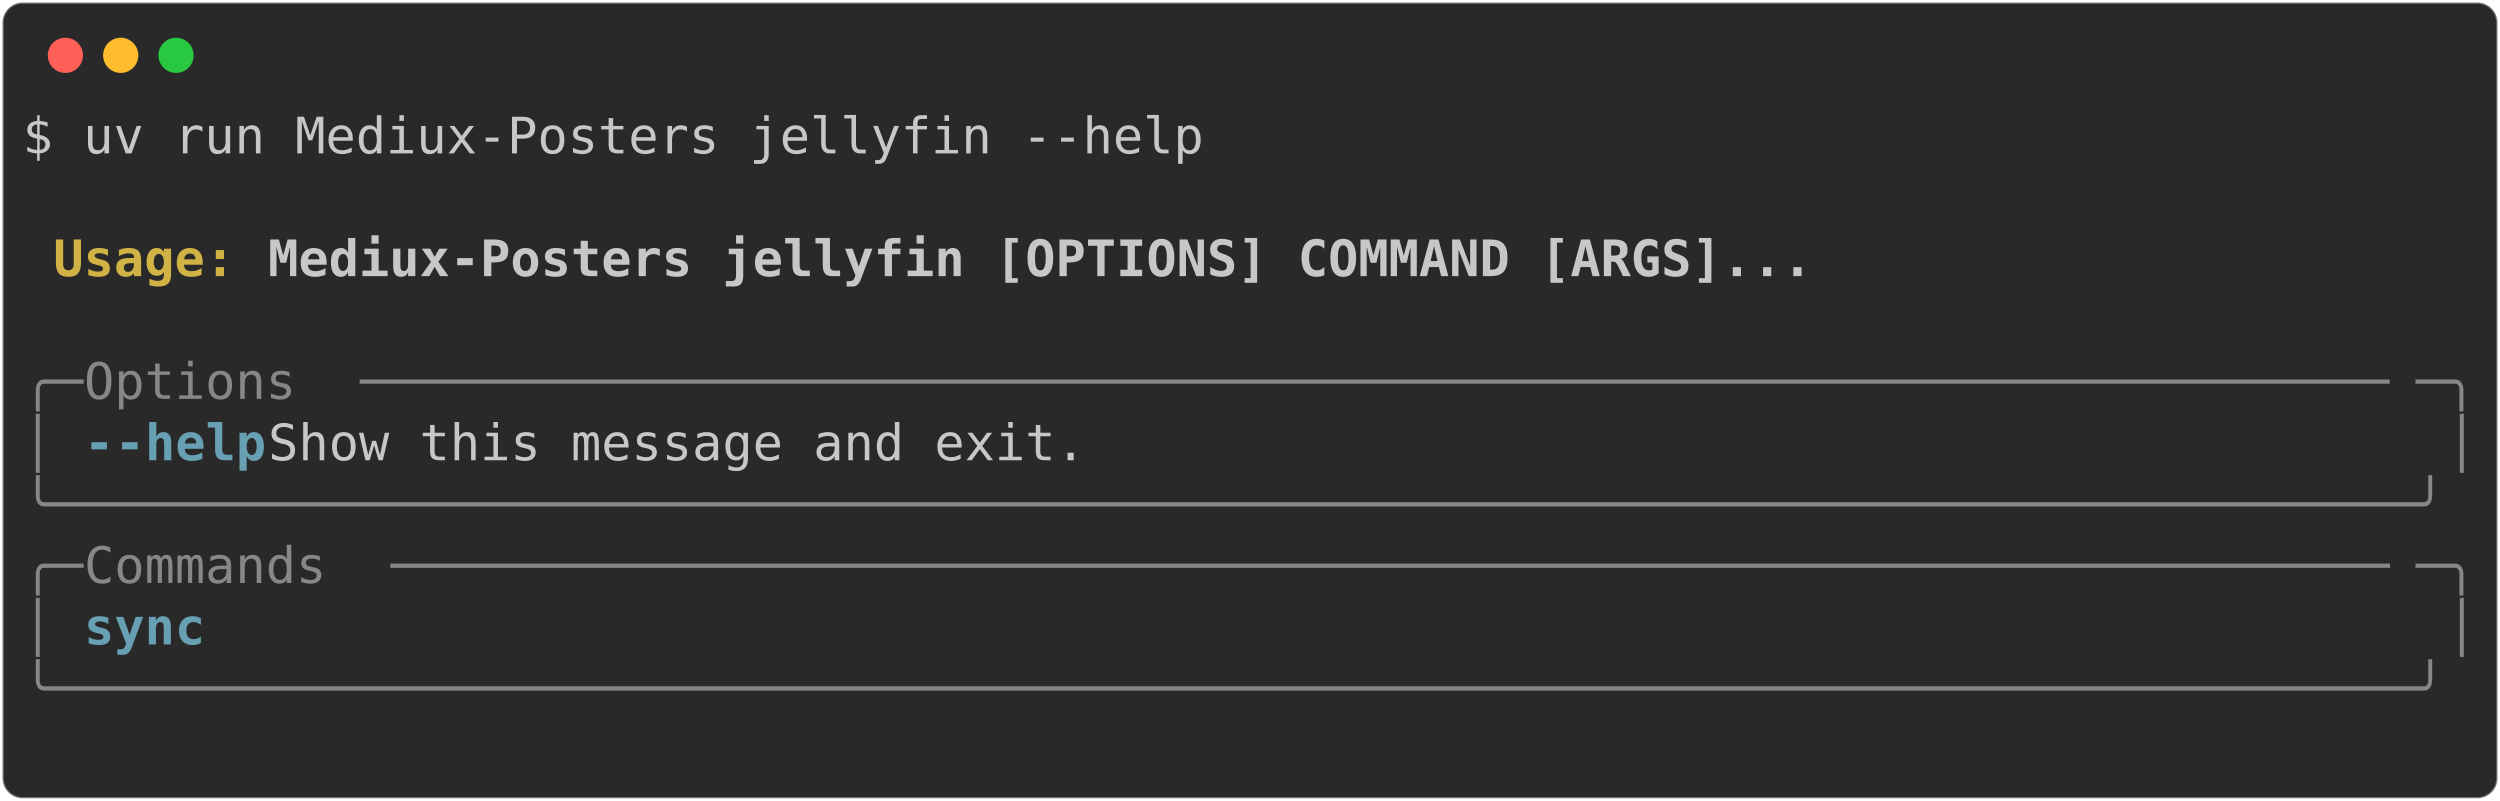
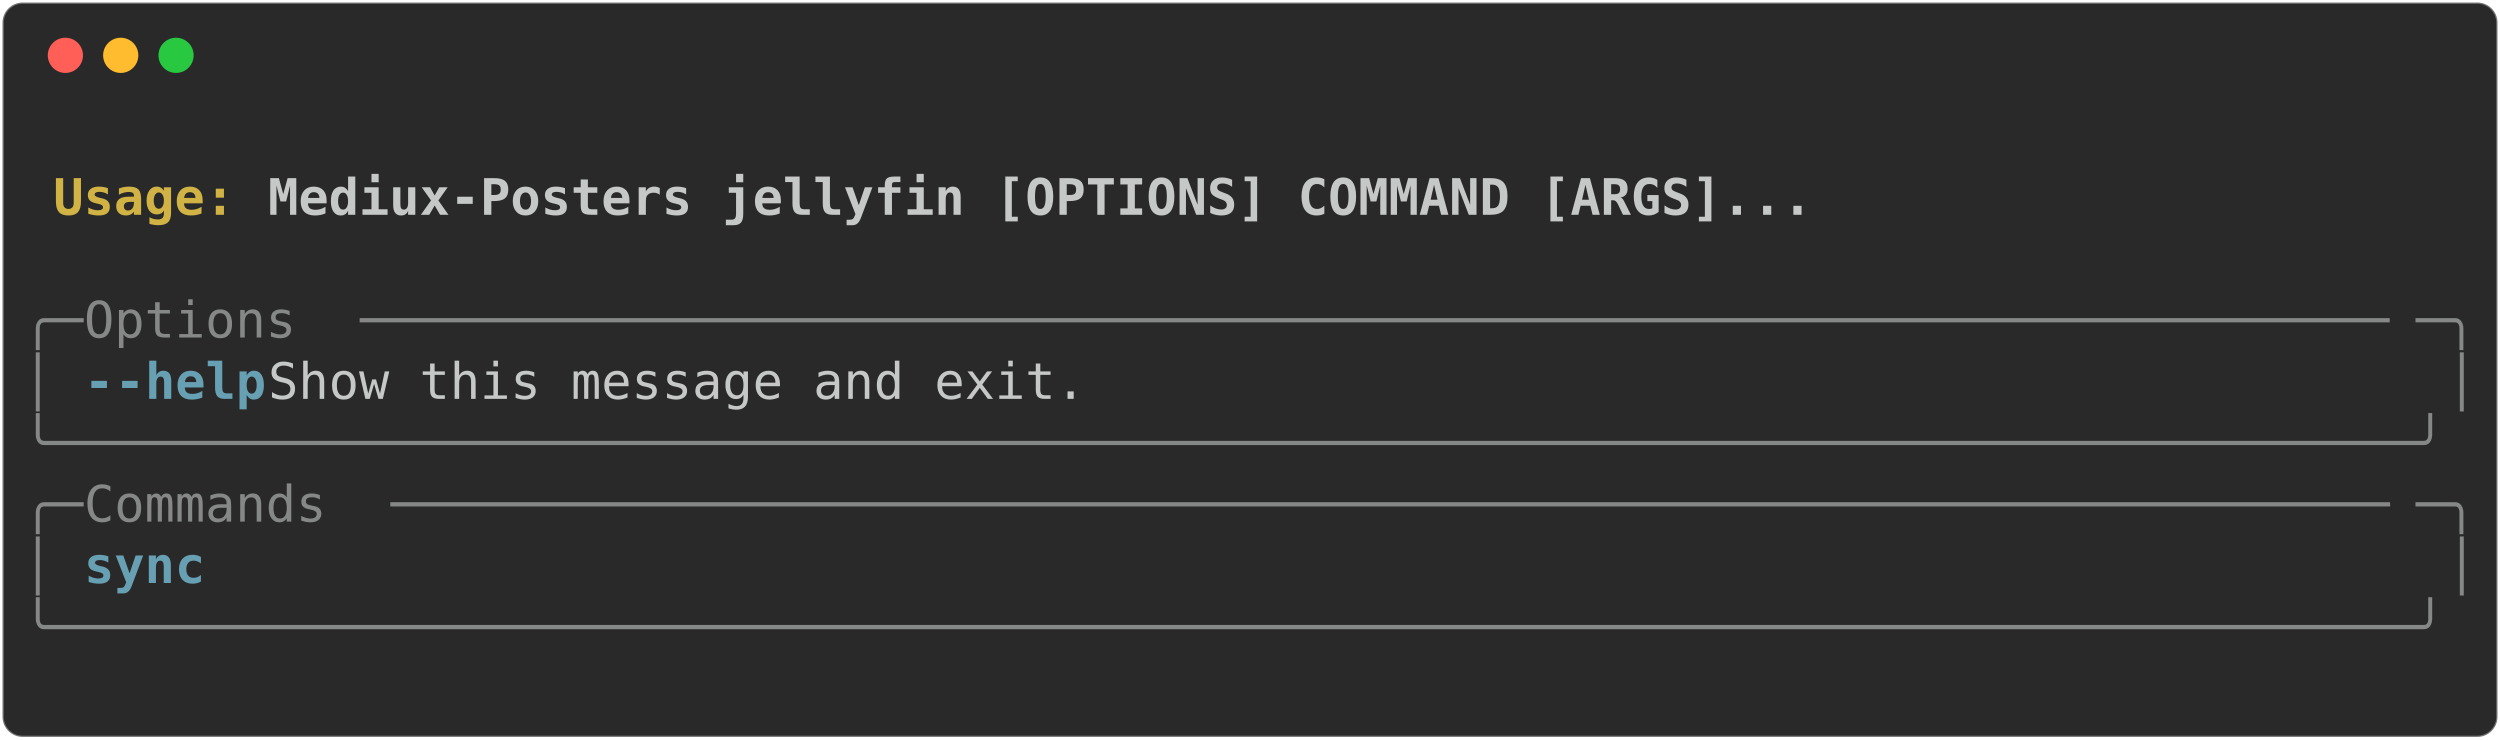
- <svg xmlns="http://www.w3.org/2000/svg" class="rich-terminal" viewBox="0 0 994 318.4">
+ <svg xmlns="http://www.w3.org/2000/svg" class="rich-terminal" viewBox="0 0 994 294.0">
  <style>

    @font-face {
        font-family: "Fira Code";
        src: local("FiraCode-Regular"),
                url("https://cdnjs.cloudflare.com/ajax/libs/firacode/6.2.0/woff2/FiraCode-Regular.woff2") format("woff2"),
                url("https://cdnjs.cloudflare.com/ajax/libs/firacode/6.2.0/woff/FiraCode-Regular.woff") format("woff");
        font-style: normal;
        font-weight: 400;
    }
    @font-face {
        font-family: "Fira Code";
        src: local("FiraCode-Bold"),
                url("https://cdnjs.cloudflare.com/ajax/libs/firacode/6.2.0/woff2/FiraCode-Bold.woff2") format("woff2"),
                url("https://cdnjs.cloudflare.com/ajax/libs/firacode/6.2.0/woff/FiraCode-Bold.woff") format("woff");
        font-style: bold;
        font-weight: 700;
    }

-     .terminal-3449570176-matrix {
+     .terminal-3812175333-matrix {
        font-family: Fira Code, monospace;
        font-size: 20px;
        line-height: 24.4px;
        font-variant-east-asian: full-width;
    }

-     .terminal-3449570176-title {
+     .terminal-3812175333-title {
        font-size: 18px;
        font-weight: bold;
        font-family: arial;
    }

-     .terminal-3449570176-r1 { fill: #c5c8c6 }
- .terminal-3449570176-r2 { fill: #c5c8c6;font-weight: bold }
- .terminal-3449570176-r3 { fill: #d0b344;font-weight: bold }
- .terminal-3449570176-r4 { fill: #868887 }
- .terminal-3449570176-r5 { fill: #68a0b3;font-weight: bold }
+     .terminal-3812175333-r1 { fill: #c5c8c6;font-weight: bold }
+ .terminal-3812175333-r2 { fill: #c5c8c6 }
+ .terminal-3812175333-r3 { fill: #d0b344;font-weight: bold }
+ .terminal-3812175333-r4 { fill: #868887 }
+ .terminal-3812175333-r5 { fill: #68a0b3;font-weight: bold }
    </style>
  <defs>
-     <clipPath id="terminal-3449570176-clip-terminal">
-       <rect x="0" y="0" width="975.0" height="267.4" />
+     <clipPath id="terminal-3812175333-clip-terminal">
+       <rect x="0" y="0" width="975.0" height="243.0" />
    </clipPath>
-     <clipPath id="terminal-3449570176-line-0">
+     <clipPath id="terminal-3812175333-line-0">
      <rect x="0" y="1.5" width="976" height="24.65" />
    </clipPath>
-     <clipPath id="terminal-3449570176-line-1">
+     <clipPath id="terminal-3812175333-line-1">
      <rect x="0" y="25.9" width="976" height="24.65" />
    </clipPath>
-     <clipPath id="terminal-3449570176-line-2">
+     <clipPath id="terminal-3812175333-line-2">
      <rect x="0" y="50.3" width="976" height="24.65" />
    </clipPath>
-     <clipPath id="terminal-3449570176-line-3">
+     <clipPath id="terminal-3812175333-line-3">
      <rect x="0" y="74.7" width="976" height="24.65" />
    </clipPath>
-     <clipPath id="terminal-3449570176-line-4">
+     <clipPath id="terminal-3812175333-line-4">
      <rect x="0" y="99.1" width="976" height="24.65" />
    </clipPath>
-     <clipPath id="terminal-3449570176-line-5">
+     <clipPath id="terminal-3812175333-line-5">
      <rect x="0" y="123.5" width="976" height="24.65" />
    </clipPath>
-     <clipPath id="terminal-3449570176-line-6">
+     <clipPath id="terminal-3812175333-line-6">
      <rect x="0" y="147.9" width="976" height="24.65" />
    </clipPath>
-     <clipPath id="terminal-3449570176-line-7">
+     <clipPath id="terminal-3812175333-line-7">
      <rect x="0" y="172.3" width="976" height="24.65" />
    </clipPath>
-     <clipPath id="terminal-3449570176-line-8">
+     <clipPath id="terminal-3812175333-line-8">
      <rect x="0" y="196.7" width="976" height="24.65" />
    </clipPath>
-     <clipPath id="terminal-3449570176-line-9">
-       <rect x="0" y="221.1" width="976" height="24.65" />
-     </clipPath>
  </defs>
-   <rect fill="#292929" stroke="rgba(255,255,255,0.35)" stroke-width="1" x="1" y="1" width="992" height="316.4" rx="8" />
+   <rect fill="#292929" stroke="rgba(255,255,255,0.35)" stroke-width="1" x="1" y="1" width="992" height="292" rx="8" />
  <g transform="translate(26,22)">
    <circle cx="0" cy="0" r="7" fill="#ff5f57" />
    <circle cx="22" cy="0" r="7" fill="#febc2e" />
    <circle cx="44" cy="0" r="7" fill="#28c840" />
  </g>
-   <g transform="translate(9, 41)" clip-path="url(#terminal-3449570176-clip-terminal)">
-     <g class="terminal-3449570176-matrix">
-       <text class="terminal-3449570176-r1" x="0" y="20" textLength="475.8" clip-path="url(#terminal-3449570176-line-0)">$ uv run Mediux-Posters jellyfin --help</text>
-       <text class="terminal-3449570176-r1" x="976" y="20" textLength="12.2" clip-path="url(#terminal-3449570176-line-0)">
+   <g transform="translate(9, 41)" clip-path="url(#terminal-3812175333-clip-terminal)">
+     <g class="terminal-3812175333-matrix">
+       <text class="terminal-3812175333-r2" x="976" y="20" textLength="12.2" clip-path="url(#terminal-3812175333-line-0)">
</text>
-       <text class="terminal-3449570176-r1" x="976" y="44.4" textLength="12.2" clip-path="url(#terminal-3449570176-line-1)">
+       <text class="terminal-3812175333-r3" x="12.2" y="44.4" textLength="85.4" clip-path="url(#terminal-3812175333-line-1)">Usage: </text>
+       <text class="terminal-3812175333-r1" x="97.6" y="44.4" textLength="622.2" clip-path="url(#terminal-3812175333-line-1)">Mediux-Posters jellyfin [OPTIONS] COMMAND [ARGS]...</text>
+       <text class="terminal-3812175333-r2" x="976" y="44.4" textLength="12.2" clip-path="url(#terminal-3812175333-line-1)">
</text>
-       <text class="terminal-3449570176-r3" x="12.2" y="68.8" textLength="85.4" clip-path="url(#terminal-3449570176-line-2)">Usage: </text>
-       <text class="terminal-3449570176-r2" x="97.6" y="68.8" textLength="622.2" clip-path="url(#terminal-3449570176-line-2)">Mediux-Posters jellyfin [OPTIONS] COMMAND [ARGS]...</text>
-       <text class="terminal-3449570176-r1" x="976" y="68.8" textLength="12.2" clip-path="url(#terminal-3449570176-line-2)">
+       <text class="terminal-3812175333-r2" x="976" y="68.8" textLength="12.2" clip-path="url(#terminal-3812175333-line-2)">
</text>
-       <text class="terminal-3449570176-r1" x="976" y="93.2" textLength="12.2" clip-path="url(#terminal-3449570176-line-3)">
+       <text class="terminal-3812175333-r4" x="0" y="93.2" textLength="24.4" clip-path="url(#terminal-3812175333-line-3)">╭─</text>
+       <text class="terminal-3812175333-r4" x="24.4" y="93.2" textLength="109.8" clip-path="url(#terminal-3812175333-line-3)"> Options </text>
+       <text class="terminal-3812175333-r4" x="134.2" y="93.2" textLength="817.4" clip-path="url(#terminal-3812175333-line-3)">───────────────────────────────────────────────────────────────────</text>
+       <text class="terminal-3812175333-r4" x="951.6" y="93.2" textLength="24.4" clip-path="url(#terminal-3812175333-line-3)">─╮</text>
+       <text class="terminal-3812175333-r2" x="976" y="93.2" textLength="12.2" clip-path="url(#terminal-3812175333-line-3)">
</text>
-       <text class="terminal-3449570176-r4" x="0" y="117.6" textLength="24.4" clip-path="url(#terminal-3449570176-line-4)">╭─</text>
-       <text class="terminal-3449570176-r4" x="24.4" y="117.6" textLength="109.8" clip-path="url(#terminal-3449570176-line-4)"> Options </text>
-       <text class="terminal-3449570176-r4" x="134.2" y="117.6" textLength="817.4" clip-path="url(#terminal-3449570176-line-4)">───────────────────────────────────────────────────────────────────</text>
-       <text class="terminal-3449570176-r4" x="951.6" y="117.6" textLength="24.4" clip-path="url(#terminal-3449570176-line-4)">─╮</text>
-       <text class="terminal-3449570176-r1" x="976" y="117.6" textLength="12.2" clip-path="url(#terminal-3449570176-line-4)">
+       <text class="terminal-3812175333-r4" x="0" y="117.6" textLength="12.2" clip-path="url(#terminal-3812175333-line-4)">│</text>
+       <text class="terminal-3812175333-r5" x="24.4" y="117.6" textLength="12.2" clip-path="url(#terminal-3812175333-line-4)">-</text>
+       <text class="terminal-3812175333-r5" x="36.6" y="117.6" textLength="61" clip-path="url(#terminal-3812175333-line-4)">-help</text>
+       <text class="terminal-3812175333-r2" x="97.6" y="117.6" textLength="866.2" clip-path="url(#terminal-3812175333-line-4)">          Show this message and exit.                                  </text>
+       <text class="terminal-3812175333-r4" x="963.8" y="117.6" textLength="12.2" clip-path="url(#terminal-3812175333-line-4)">│</text>
+       <text class="terminal-3812175333-r2" x="976" y="117.6" textLength="12.2" clip-path="url(#terminal-3812175333-line-4)">
</text>
-       <text class="terminal-3449570176-r4" x="0" y="142" textLength="12.2" clip-path="url(#terminal-3449570176-line-5)">│</text>
-       <text class="terminal-3449570176-r5" x="24.4" y="142" textLength="12.2" clip-path="url(#terminal-3449570176-line-5)">-</text>
-       <text class="terminal-3449570176-r5" x="36.6" y="142" textLength="61" clip-path="url(#terminal-3449570176-line-5)">-help</text>
-       <text class="terminal-3449570176-r1" x="97.6" y="142" textLength="866.2" clip-path="url(#terminal-3449570176-line-5)">          Show this message and exit.                                  </text>
-       <text class="terminal-3449570176-r4" x="963.8" y="142" textLength="12.2" clip-path="url(#terminal-3449570176-line-5)">│</text>
-       <text class="terminal-3449570176-r1" x="976" y="142" textLength="12.2" clip-path="url(#terminal-3449570176-line-5)">
+       <text class="terminal-3812175333-r4" x="0" y="142" textLength="976" clip-path="url(#terminal-3812175333-line-5)">╰──────────────────────────────────────────────────────────────────────────────╯</text>
+       <text class="terminal-3812175333-r2" x="976" y="142" textLength="12.2" clip-path="url(#terminal-3812175333-line-5)">
</text>
-       <text class="terminal-3449570176-r4" x="0" y="166.4" textLength="976" clip-path="url(#terminal-3449570176-line-6)">╰──────────────────────────────────────────────────────────────────────────────╯</text>
-       <text class="terminal-3449570176-r1" x="976" y="166.4" textLength="12.2" clip-path="url(#terminal-3449570176-line-6)">
+       <text class="terminal-3812175333-r4" x="0" y="166.4" textLength="24.4" clip-path="url(#terminal-3812175333-line-6)">╭─</text>
+       <text class="terminal-3812175333-r4" x="24.4" y="166.4" textLength="122" clip-path="url(#terminal-3812175333-line-6)"> Commands </text>
+       <text class="terminal-3812175333-r4" x="146.4" y="166.4" textLength="805.2" clip-path="url(#terminal-3812175333-line-6)">──────────────────────────────────────────────────────────────────</text>
+       <text class="terminal-3812175333-r4" x="951.6" y="166.4" textLength="24.4" clip-path="url(#terminal-3812175333-line-6)">─╮</text>
+       <text class="terminal-3812175333-r2" x="976" y="166.4" textLength="12.2" clip-path="url(#terminal-3812175333-line-6)">
</text>
-       <text class="terminal-3449570176-r4" x="0" y="190.8" textLength="24.4" clip-path="url(#terminal-3449570176-line-7)">╭─</text>
-       <text class="terminal-3449570176-r4" x="24.4" y="190.8" textLength="122" clip-path="url(#terminal-3449570176-line-7)"> Commands </text>
-       <text class="terminal-3449570176-r4" x="146.4" y="190.8" textLength="805.2" clip-path="url(#terminal-3449570176-line-7)">──────────────────────────────────────────────────────────────────</text>
-       <text class="terminal-3449570176-r4" x="951.6" y="190.8" textLength="24.4" clip-path="url(#terminal-3449570176-line-7)">─╮</text>
-       <text class="terminal-3449570176-r1" x="976" y="190.8" textLength="12.2" clip-path="url(#terminal-3449570176-line-7)">
+       <text class="terminal-3812175333-r4" x="0" y="190.8" textLength="12.2" clip-path="url(#terminal-3812175333-line-7)">│</text>
+       <text class="terminal-3812175333-r5" x="24.4" y="190.8" textLength="61" clip-path="url(#terminal-3812175333-line-7)">sync </text>
+       <text class="terminal-3812175333-r4" x="963.8" y="190.8" textLength="12.2" clip-path="url(#terminal-3812175333-line-7)">│</text>
+       <text class="terminal-3812175333-r2" x="976" y="190.8" textLength="12.2" clip-path="url(#terminal-3812175333-line-7)">
</text>
-       <text class="terminal-3449570176-r4" x="0" y="215.2" textLength="12.2" clip-path="url(#terminal-3449570176-line-8)">│</text>
-       <text class="terminal-3449570176-r5" x="24.4" y="215.2" textLength="61" clip-path="url(#terminal-3449570176-line-8)">sync </text>
-       <text class="terminal-3449570176-r4" x="963.8" y="215.2" textLength="12.2" clip-path="url(#terminal-3449570176-line-8)">│</text>
-       <text class="terminal-3449570176-r1" x="976" y="215.2" textLength="12.2" clip-path="url(#terminal-3449570176-line-8)">
+       <text class="terminal-3812175333-r4" x="0" y="215.2" textLength="976" clip-path="url(#terminal-3812175333-line-8)">╰──────────────────────────────────────────────────────────────────────────────╯</text>
+       <text class="terminal-3812175333-r2" x="976" y="215.2" textLength="12.2" clip-path="url(#terminal-3812175333-line-8)">
</text>
-       <text class="terminal-3449570176-r4" x="0" y="239.6" textLength="976" clip-path="url(#terminal-3449570176-line-9)">╰──────────────────────────────────────────────────────────────────────────────╯</text>
-       <text class="terminal-3449570176-r1" x="976" y="239.6" textLength="12.2" clip-path="url(#terminal-3449570176-line-9)">
- </text>
-       <text class="terminal-3449570176-r1" x="976" y="264" textLength="12.2" clip-path="url(#terminal-3449570176-line-10)">
+       <text class="terminal-3812175333-r2" x="976" y="239.6" textLength="12.2" clip-path="url(#terminal-3812175333-line-9)">
</text>
    </g>
  </g>
</svg>
